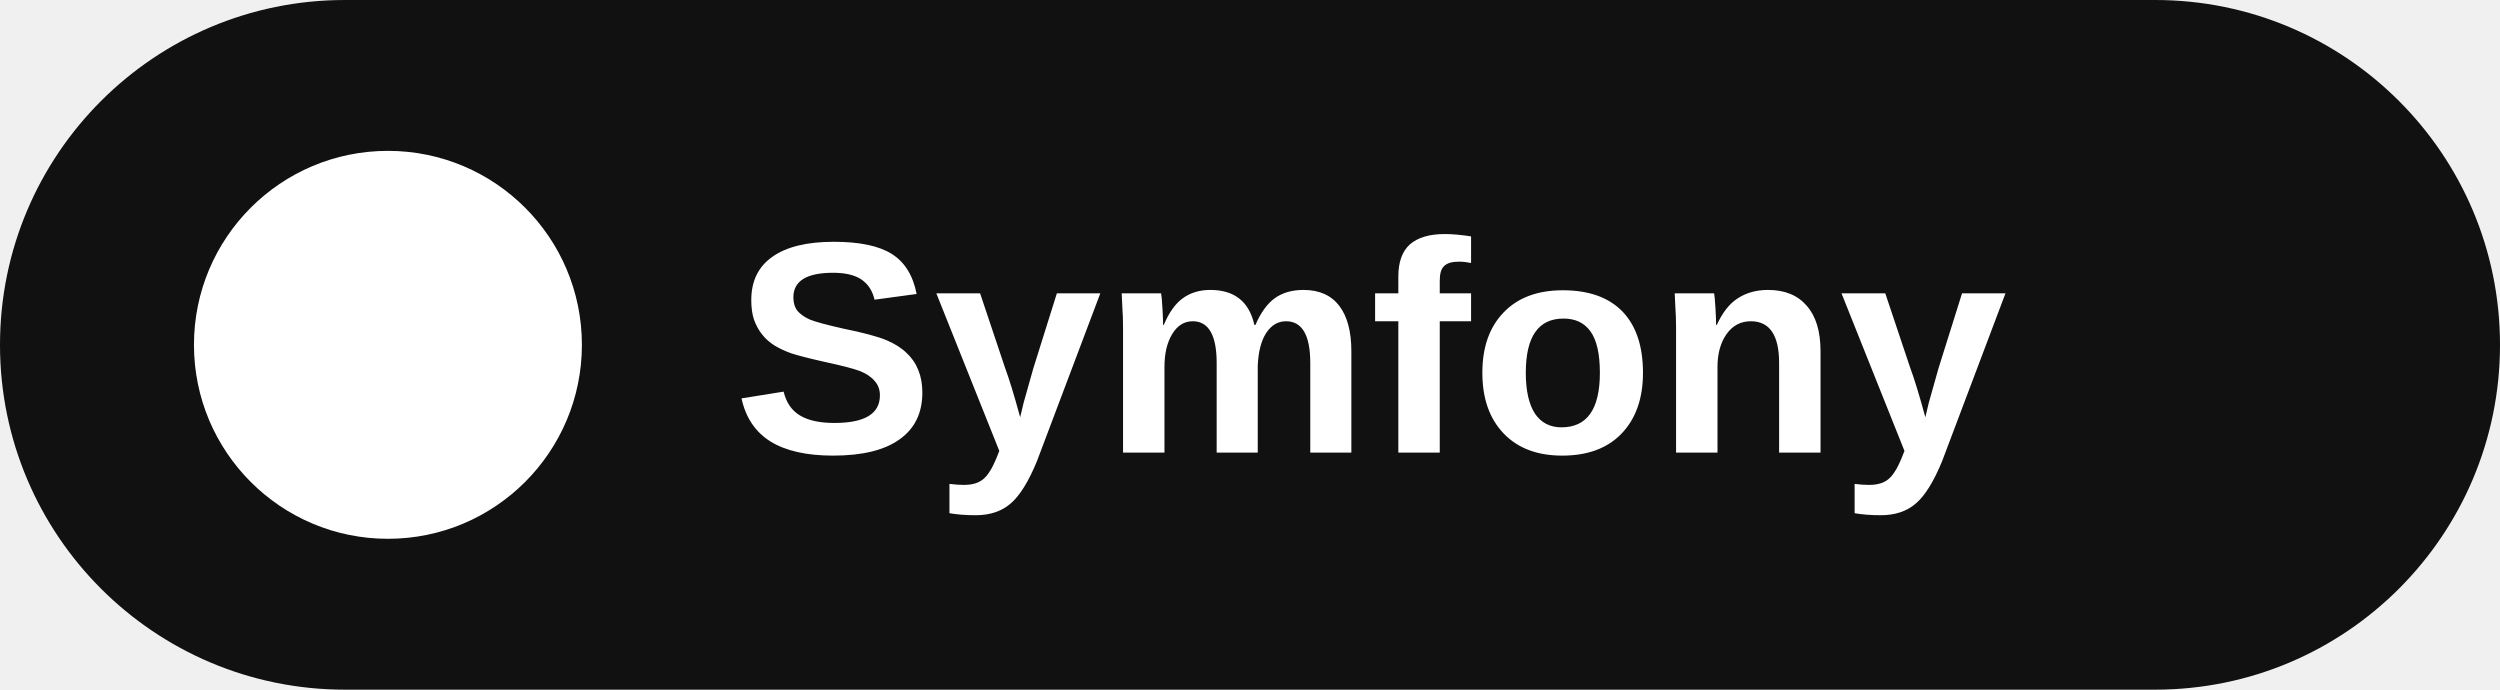
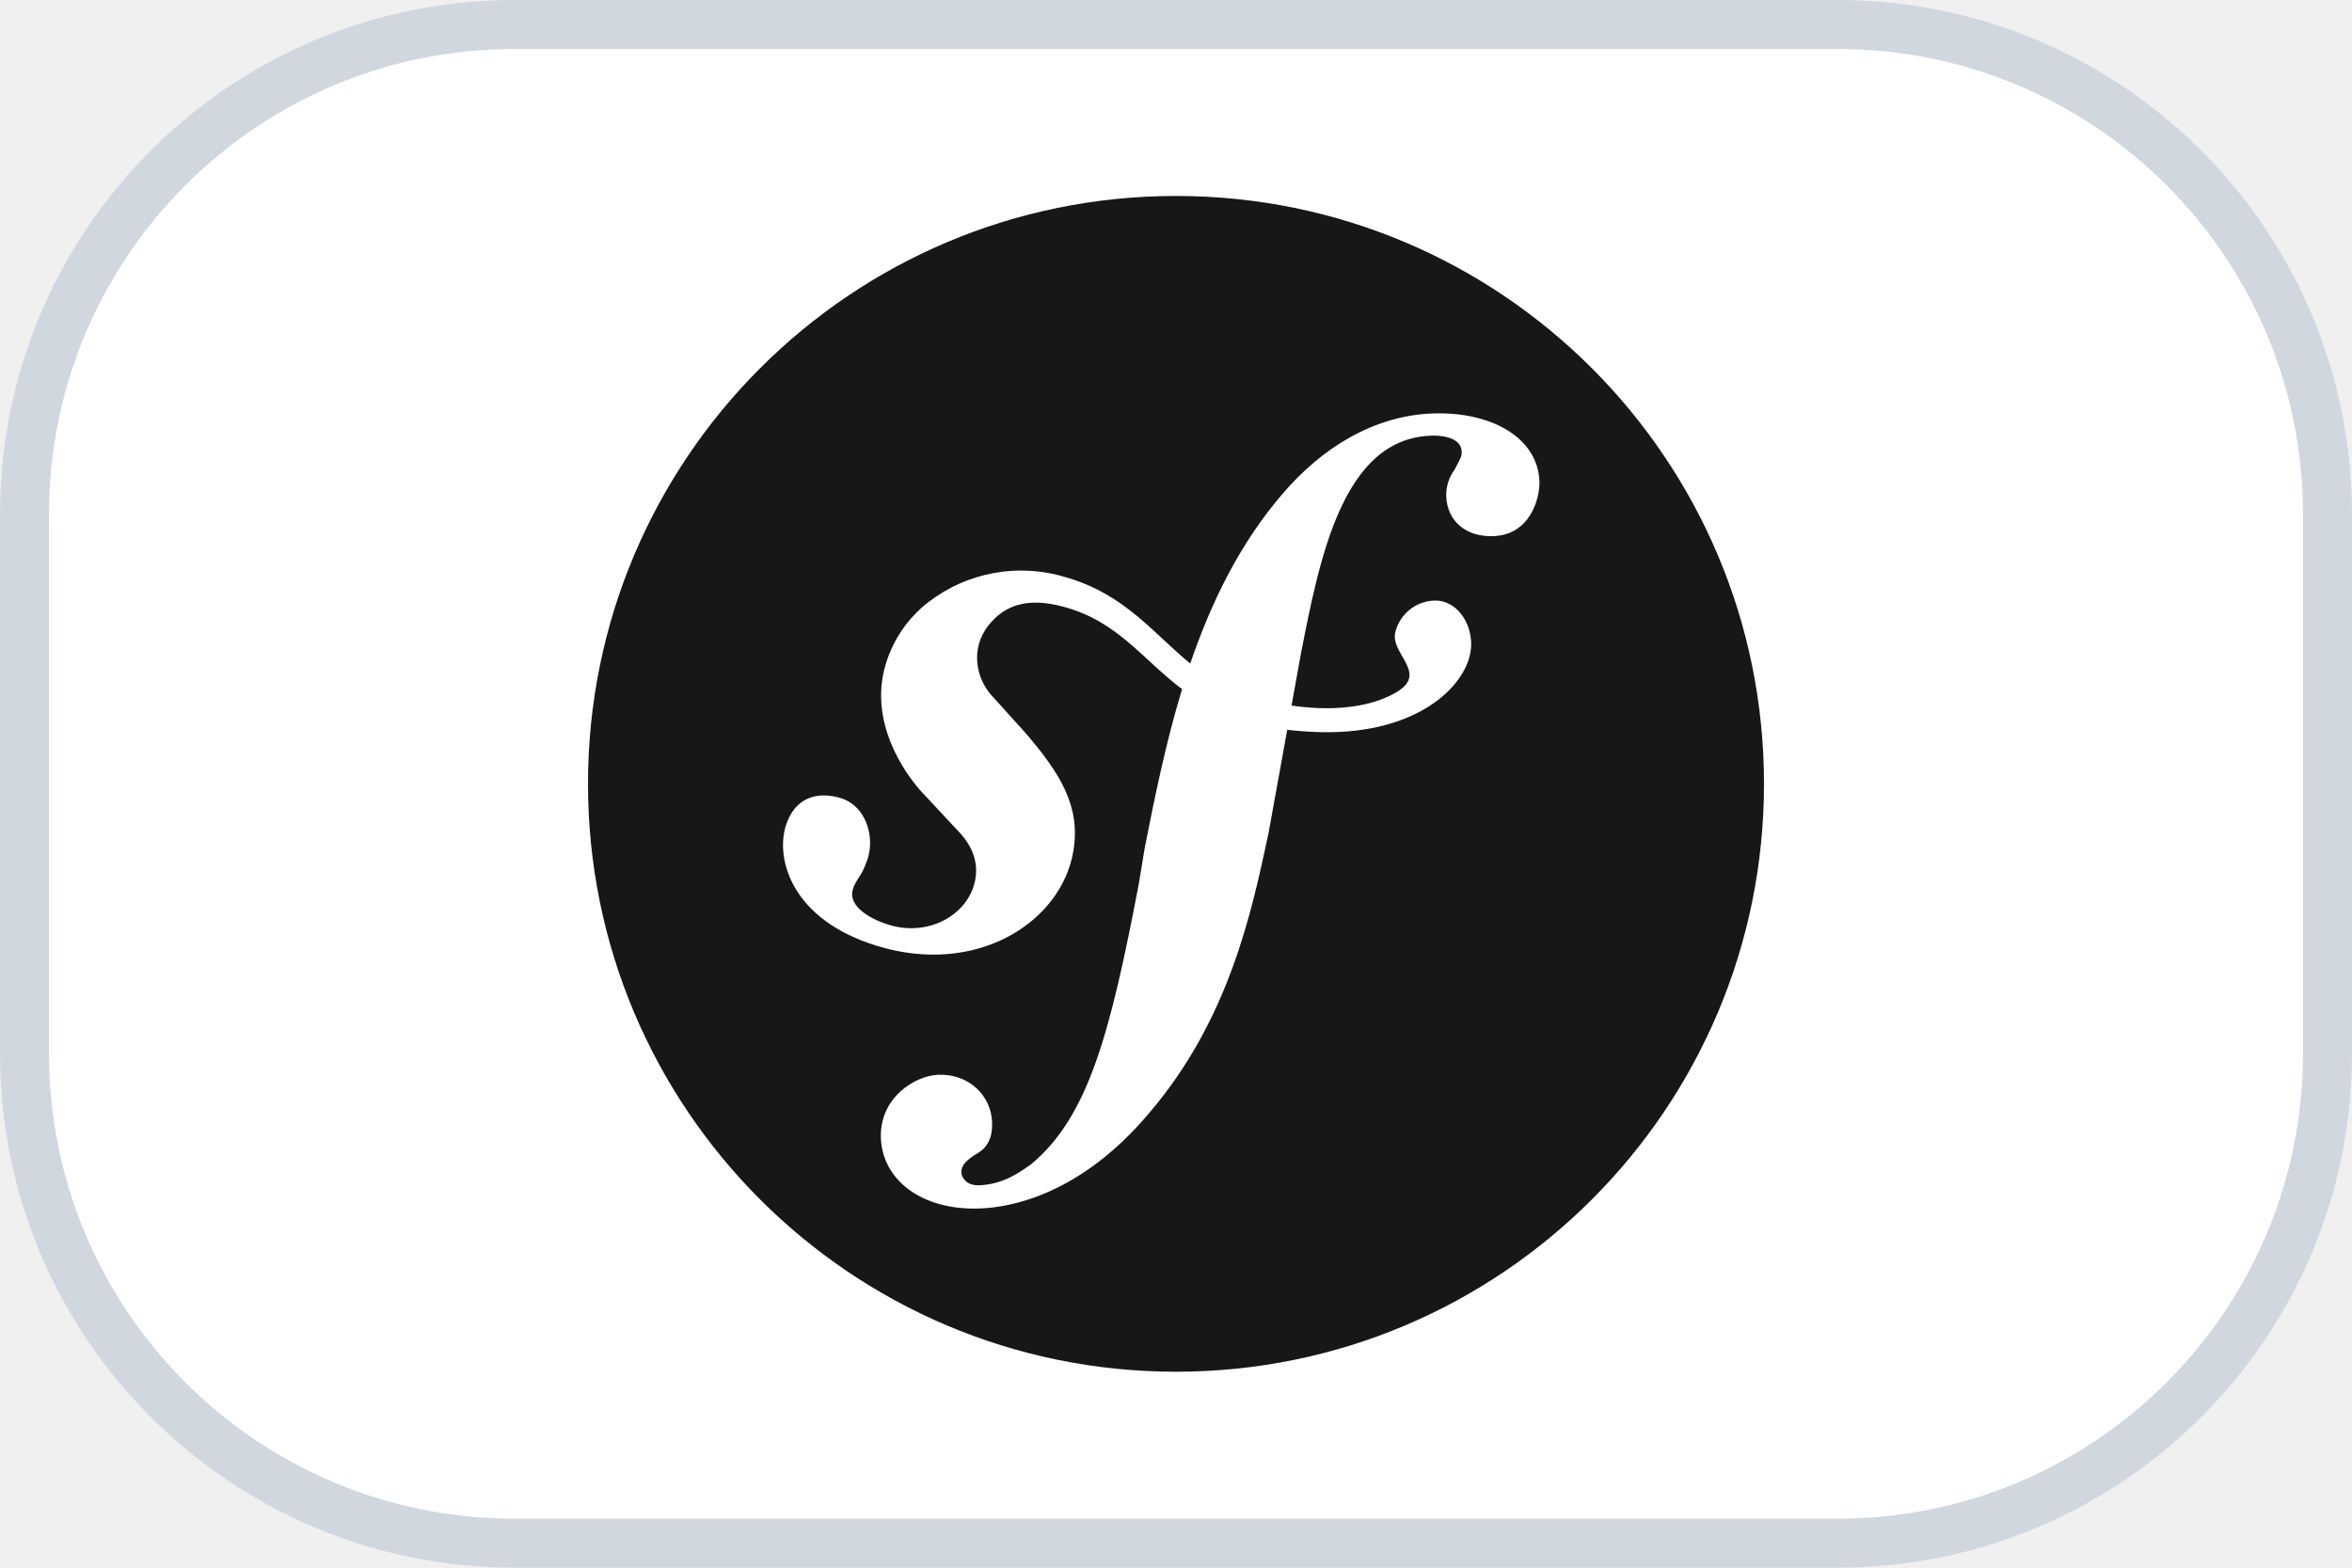
- <svg xmlns="http://www.w3.org/2000/svg" width="116" height="32" viewBox="0 0 116 32" role="img" aria-labelledby="title desc">
-   <rect width="116" height="32" rx="16" fill="#111111" />
-   <circle cx="18" cy="16" r="9" fill="#ffffff" />
-   <text x="34" y="21" font-family="Arial, Helvetica, sans-serif" font-size="14" font-weight="700" fill="#ffffff">Symfony</text>
+ <svg xmlns="http://www.w3.org/2000/svg" width="48" height="32" viewBox="0 0 48 32" role="img" aria-labelledby="title">
+   <rect x="0.5" y="0.5" width="47" height="31" rx="10" fill="#ffffff" stroke="#d0d7de" />
+   <g transform="translate(12 4)">
+     <path fill="#171717" d="M24 12c0 6.628-5.372 12-12 12S0 18.628 0 12 5.372 0 12 0s12 5.372 12 12zm-6.753-7.561c-1.22.042-2.283.715-3.075 1.644-.878 1.02-1.461 2.229-1.881 3.461-.753-.614-1.332-1.414-2.539-1.761-.966-.297-2.015-.105-2.813.514-.41.319-.71.757-.861 1.254-.36 1.176.381 2.225.719 2.6l.737.79c.15.154.519.56.339 1.138-.193.631-.951 1.037-1.732.799-.348-.106-.848-.366-.734-.73.045-.15.152-.263.21-.391.052-.11.077-.194.095-.242.141-.465-.053-1.07-.551-1.223-.465-.143-.939-.03-1.125.566-.209.68.117 1.913 1.86 2.449 2.04.628 3.765-.484 4.009-1.932.153-.907-.255-1.582-1.006-2.447l-.612-.677c-.371-.37-.497-1.002-.114-1.485.324-.409.785-.584 1.539-.379 1.103.3 1.594 1.063 2.412 1.68-.338 1.11-.56 2.223-.759 3.222l-.123.746c-.585 3.07-1.033 4.757-2.194 5.726-.234.166-.57.416-1.073.434-.266.005-.352-.176-.355-.257-.006-.184.15-.271.255-.353.154-.083.39-.224.372-.674-.016-.532-.456-.994-1.094-.973-.477.017-1.203.465-1.176 1.286.028.85.819 1.485 2.012 1.444.638-.021 2.062-.281 3.464-1.949 1.633-1.911 2.09-4.101 2.434-5.706l.383-2.116c.213.024.441.042.69.048 2.032.044 3.049-1.01 3.064-1.776.01-.464-.304-.921-.744-.91-.386.009-.718.278-.806.654-.094.428.646.813.068 1.189-.41.266-1.146.452-2.184.3l.188-1.042c.386-1.976.859-4.407 2.661-4.467.132-.007.612.006.623.323.003.105-.022.134-.147.375-.115.155-.174.345-.168.537.017.504.4.836.957.816.743-.023.955-.748.945-1.119-.032-.874-.952-1.424-2.17-1.386z" />
+   </g>
</svg>
